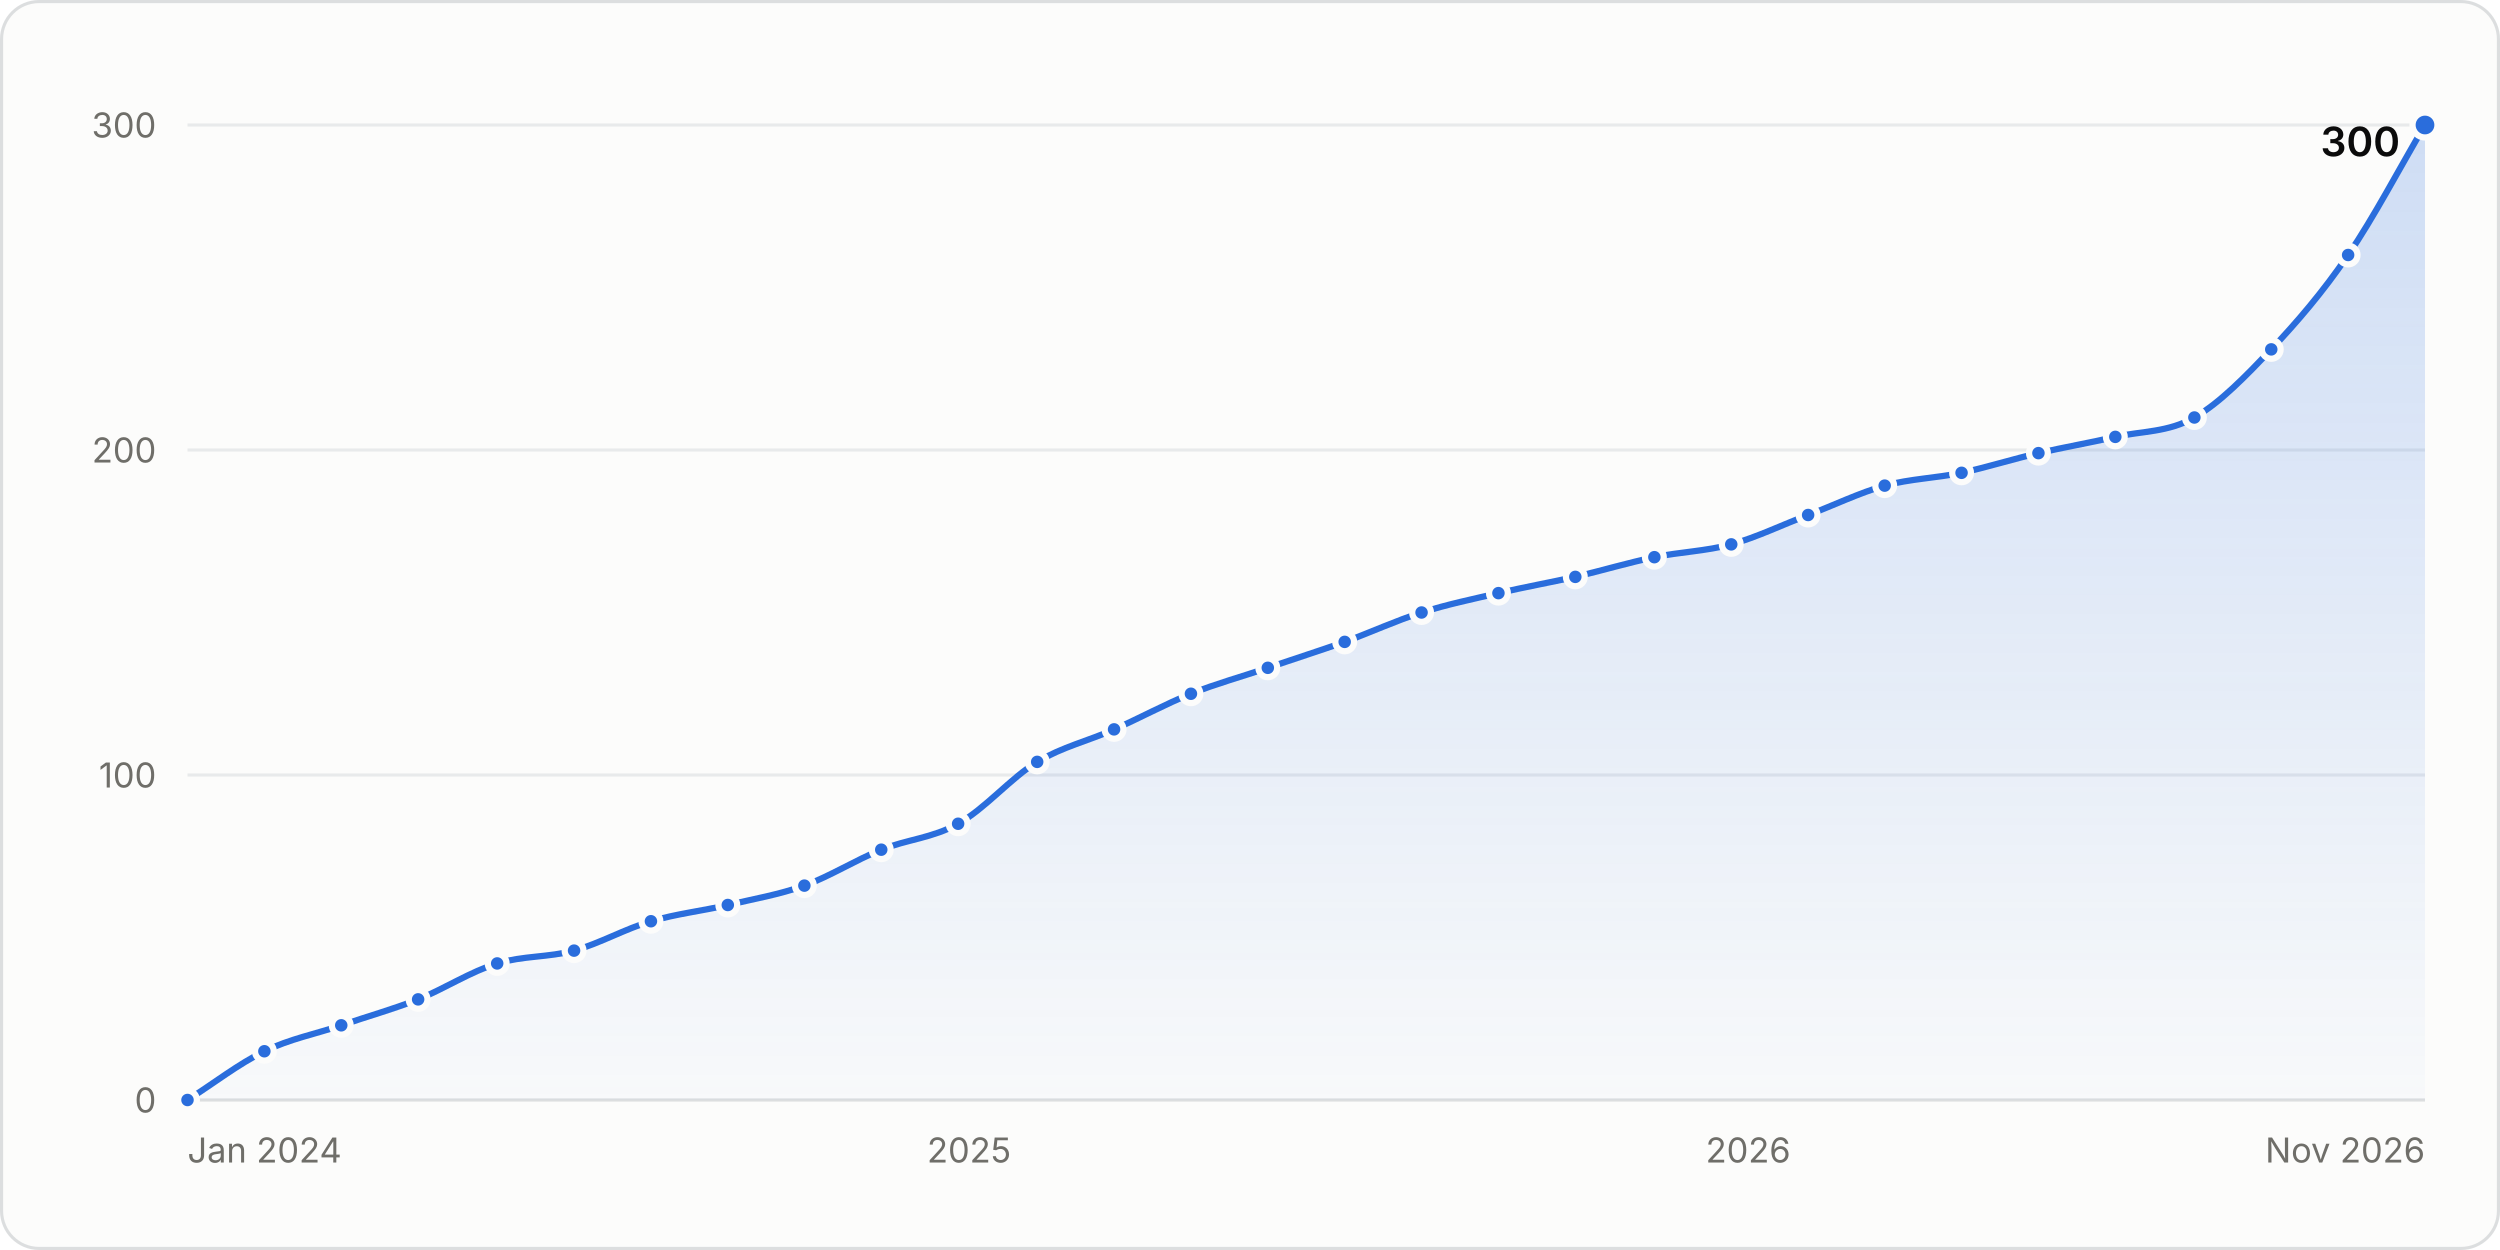
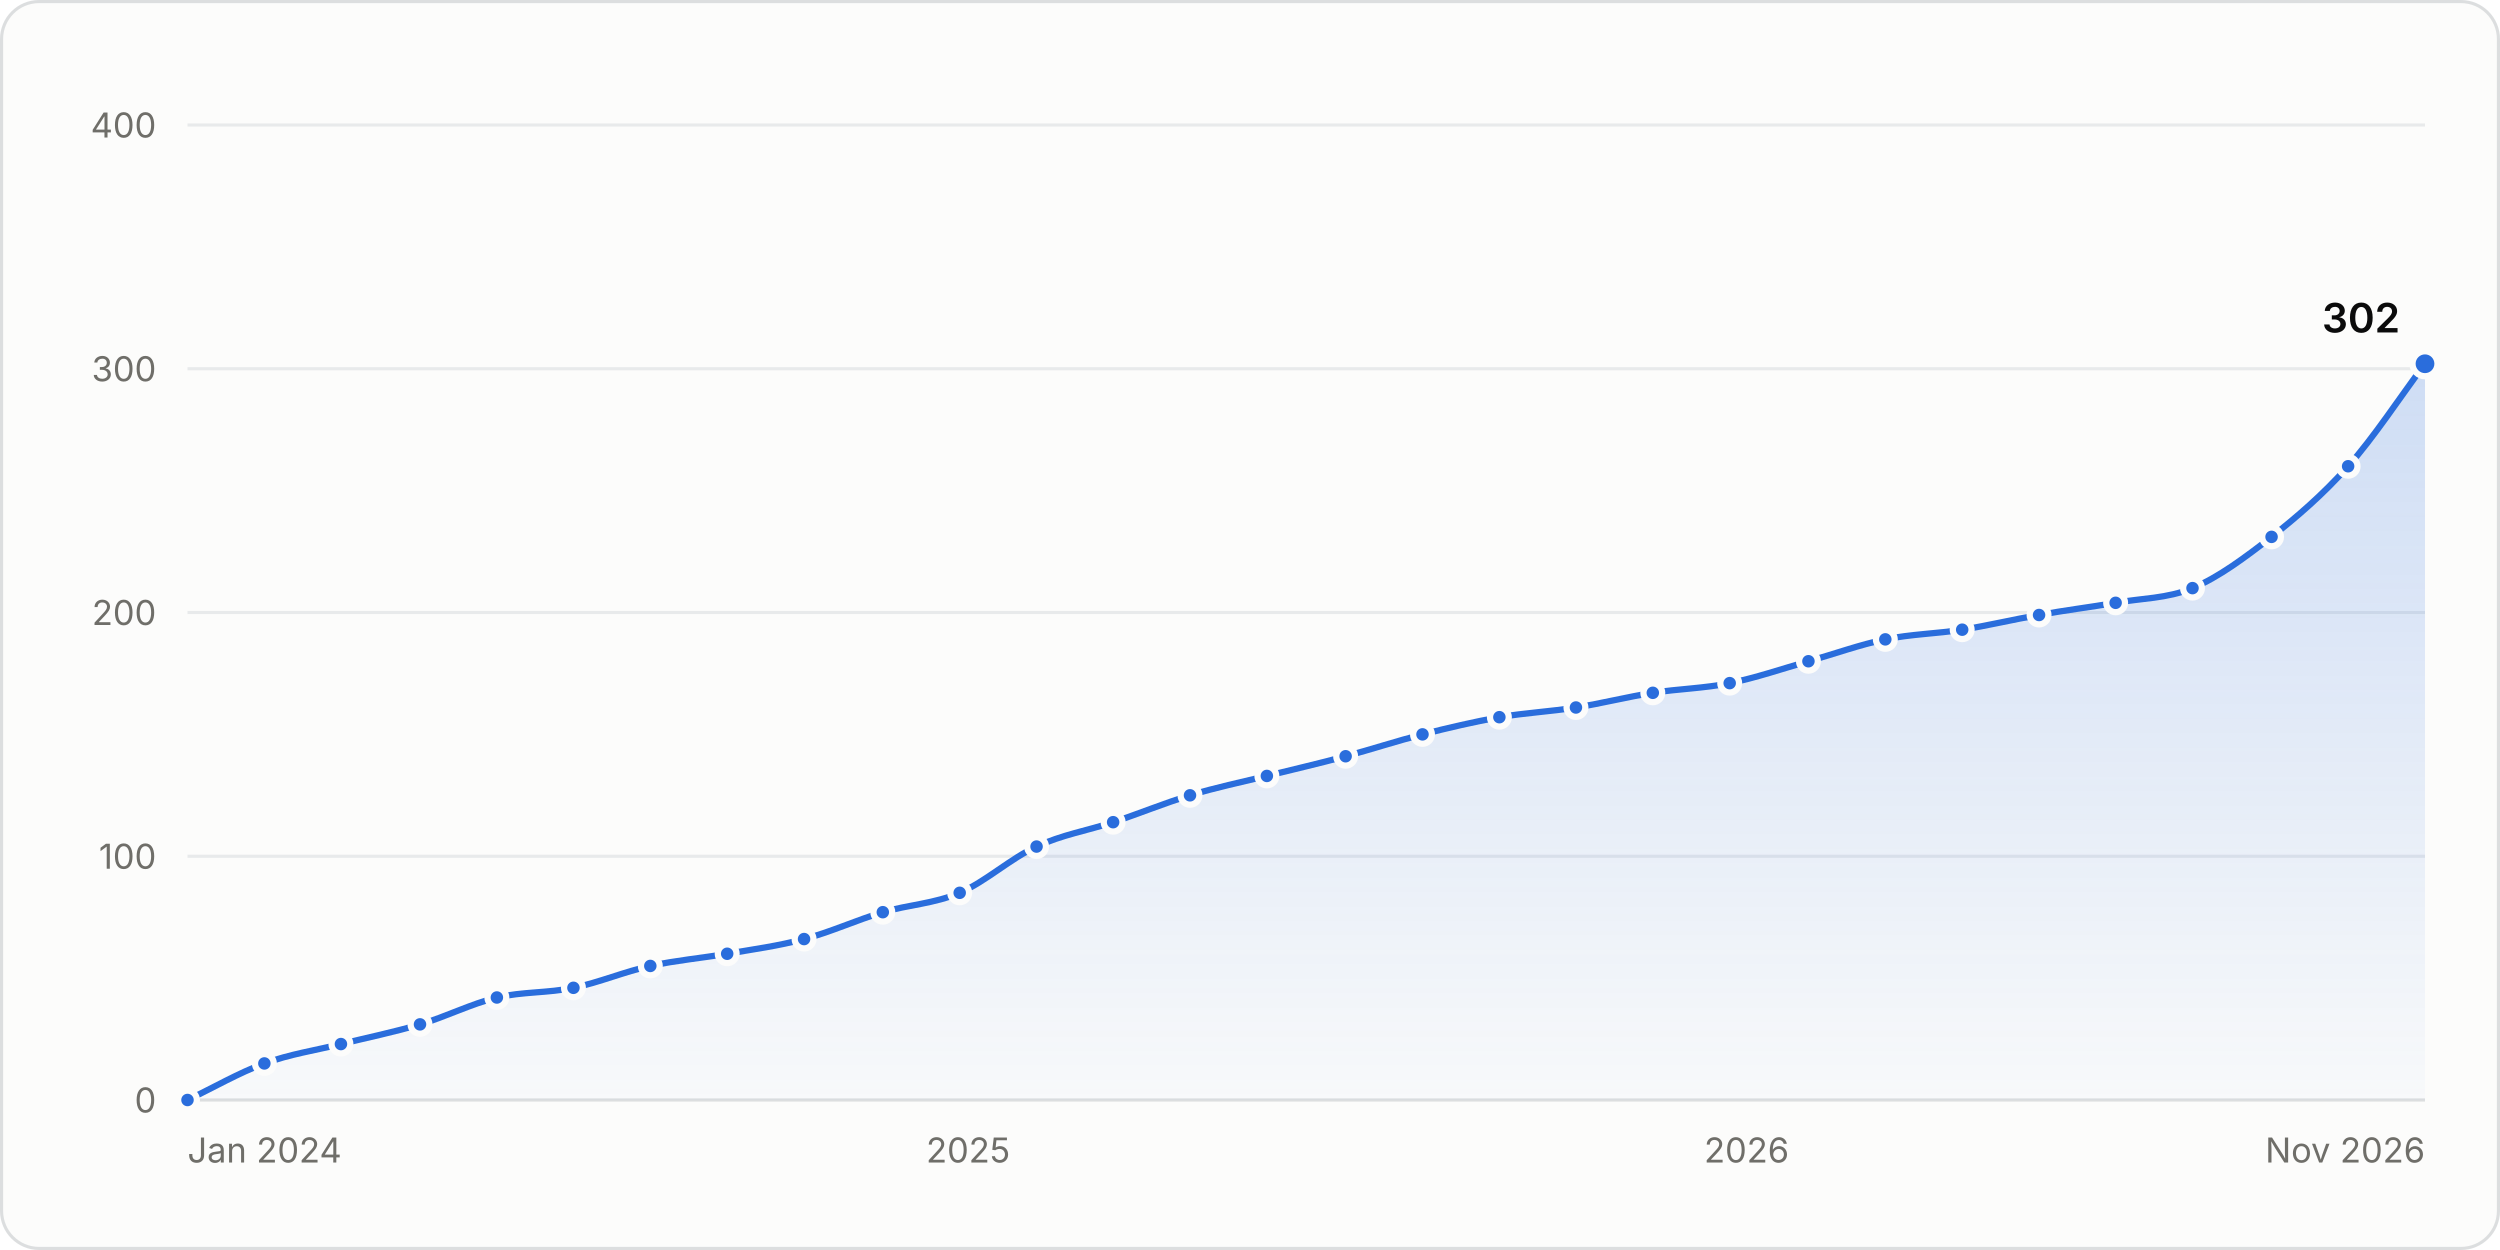
<svg xmlns="http://www.w3.org/2000/svg" width="800" height="400" viewBox="0 0 800 400" role="img" aria-labelledby="title desc">
  <style>.gs-draw{animation:gs-draw 1.6s linear backwards}@keyframes gs-draw{from{stroke-dasharray:1;stroke-dashoffset:1}to{stroke-dasharray:1;stroke-dashoffset:0}}.gs-fade{animation:gs-fade .5s ease-out backwards}@keyframes gs-fade{from{opacity:0}to{opacity:1}}.gs-pop{animation:gs-pop .25s ease-out backwards;transform-box:fill-box;transform-origin:center}@keyframes gs-pop{from{opacity:0;transform:scale(.4)}to{opacity:1;transform:scale(1)}}@media (prefers-reduced-motion: reduce){.gs-draw,.gs-fade,.gs-pop{animation:none!important}}</style>
  <rect x="0.5" y="0.5" width="799" height="399" rx="12" fill="#fcfcfb" stroke="#dcdedf" />
  <g font-family="&quot;IBM Plex Sans&quot;, system-ui, -apple-system, &quot;Segoe UI&quot;, sans-serif" font-size="11" fill="#52514e" style="font-variant-numeric:tabular-nums">
    <defs>
      <linearGradient id="stars-fade" x1="0" y1="0" x2="0" y2="1">
        <stop stop-color="#2a6ddc" stop-opacity="0.22" />
        <stop offset="1" stop-color="#2a6ddc" stop-opacity="0.02" />
      </linearGradient>
    </defs>
    <line x1="60.0" x2="776.0" y1="352.0" y2="352.0" stroke="#dcdedf" />
    <text x="50.0" y="356.0" fill="#6f6e69" text-anchor="end">0</text>
-     <line x1="60.0" x2="776.0" y1="248.0" y2="248.0" stroke="#e8eaeb" />
-     <text x="50.0" y="252.0" fill="#6f6e69" text-anchor="end">100</text>
-     <line x1="60.0" x2="776.0" y1="144.0" y2="144.0" stroke="#e8eaeb" />
-     <text x="50.0" y="148.0" fill="#6f6e69" text-anchor="end">200</text>
+     <line x1="60.0" x2="776.0" y1="274.0" y2="274.0" stroke="#e8eaeb" />
+     <text x="50.0" y="278.0" fill="#6f6e69" text-anchor="end">100</text>
+     <line x1="60.0" x2="776.0" y1="196.0" y2="196.0" stroke="#e8eaeb" />
+     <text x="50.0" y="200.0" fill="#6f6e69" text-anchor="end">200</text>
+     <line x1="60.0" x2="776.0" y1="118.0" y2="118.0" stroke="#e8eaeb" />
+     <text x="50.0" y="122.0" fill="#6f6e69" text-anchor="end">300</text>
    <line x1="60.0" x2="776.0" y1="40.0" y2="40.0" stroke="#e8eaeb" />
-     <text x="50.0" y="44.0" fill="#6f6e69" text-anchor="end">300</text>
+     <text x="50.0" y="44.0" fill="#6f6e69" text-anchor="end">400</text>
    <text x="60.0" y="372.0" fill="#6f6e69">Jan 2024</text>
-     <text x="310.1" y="372.0" fill="#6f6e69" text-anchor="middle">2025</text>
-     <text x="559.4" y="372.0" fill="#6f6e69" text-anchor="middle">2026</text>
+     <text x="309.8" y="372.0" fill="#6f6e69" text-anchor="middle">2025</text>
+     <text x="558.9" y="372.0" fill="#6f6e69" text-anchor="middle">2026</text>
    <text x="776.0" y="372.0" fill="#6f6e69" text-anchor="end">Nov 2026</text>
    <g class="gs-fade">
-       <path d="M60.0 352.0C68.2 346.8 76.4 340.4 84.6 336.4C92.8 332.4 101.0 330.9 109.2 328.1C117.4 325.3 125.6 323.0 133.8 319.8C142.2 316.4 150.6 310.9 159.1 308.3C167.3 305.8 175.5 306.4 183.7 304.2C191.9 301.9 200.1 297.2 208.3 294.8C216.5 292.4 224.7 291.5 232.9 289.6C241.0 287.7 249.2 286.3 257.4 283.4C265.6 280.4 273.8 275.2 282.0 271.9C290.2 268.6 298.4 268.2 306.6 263.6C315.1 258.9 323.5 248.9 331.9 243.8C340.1 238.9 348.3 237.1 356.5 233.4C364.7 229.8 372.9 225.3 381.1 222.0C389.3 218.7 397.5 216.5 405.7 213.7C413.9 210.9 422.1 208.3 430.3 205.4C438.5 202.4 446.7 198.6 454.9 196.0C463.1 193.4 471.3 191.7 479.5 189.8C487.7 187.9 495.9 186.4 504.1 184.6C512.5 182.6 520.9 180.1 529.4 178.3C537.6 176.6 545.8 176.4 554.0 174.2C562.2 171.9 570.4 167.9 578.6 164.8C586.8 161.7 595.0 157.7 603.1 155.4C611.3 153.2 619.5 153.0 627.7 151.3C635.9 149.5 644.1 146.9 652.3 145.0C660.5 143.1 668.7 141.7 676.9 139.8C685.4 137.9 693.8 138.4 702.2 133.6C710.4 128.9 718.6 120.4 726.8 111.8C735.0 103.1 743.2 93.6 751.4 81.6C759.6 69.6 767.8 53.9 776.0 40.0L776.0 352.0L60.0 352.0Z" fill="url(#stars-fade)" />
+       <path d="M60.0 352.0C68.2 348.1 76.4 343.3 84.6 340.3C92.8 337.3 101.0 336.1 109.1 334.1C117.6 332.0 126.0 330.3 134.4 327.8C142.6 325.4 150.8 321.2 159.0 319.2C167.2 317.3 175.4 317.8 183.5 316.1C191.7 314.4 199.9 310.9 208.1 309.1C216.3 307.3 224.5 306.6 232.7 305.2C240.9 303.8 249.1 302.7 257.3 300.5C265.7 298.3 274.1 294.4 282.5 291.9C290.7 289.5 298.9 289.2 307.1 285.7C315.3 282.2 323.5 274.6 331.7 270.9C339.8 267.1 348.0 265.8 356.2 263.1C364.4 260.4 372.6 257.0 380.8 254.5C389.0 252.0 397.2 250.3 405.4 248.3C413.8 246.2 422.2 244.3 430.6 242.0C438.8 239.8 447.0 237.1 455.2 235.0C463.4 232.9 471.6 231.0 479.8 229.5C488.0 228.1 496.2 227.7 504.3 226.4C512.5 225.1 520.7 223.0 528.9 221.7C537.1 220.4 545.3 220.3 553.5 218.6C561.9 216.9 570.3 214.0 578.7 211.6C586.9 209.3 595.1 206.3 603.3 204.6C611.5 202.9 619.7 202.8 627.9 201.5C636.1 200.2 644.3 198.2 652.5 196.8C660.6 195.3 668.8 194.3 677.0 192.9C685.2 191.4 693.4 191.6 701.6 188.2C710.0 184.7 718.4 178.4 726.9 171.8C735.0 165.4 743.2 158.4 751.4 149.2C759.6 140.0 767.8 127.4 776.0 116.4L776.0 352.0L60.0 352.0Z" fill="url(#stars-fade)" />
    </g>
    <g class="gs-draw">
-       <path d="M60.0 352.0C68.2 346.8 76.4 340.4 84.6 336.4C92.8 332.4 101.0 330.9 109.2 328.1C117.4 325.3 125.6 323.0 133.8 319.8C142.2 316.4 150.6 310.9 159.1 308.3C167.3 305.8 175.5 306.4 183.7 304.2C191.9 301.9 200.1 297.2 208.3 294.8C216.5 292.4 224.7 291.5 232.9 289.6C241.0 287.7 249.2 286.3 257.4 283.4C265.6 280.4 273.8 275.2 282.0 271.9C290.2 268.6 298.4 268.2 306.6 263.6C315.1 258.9 323.5 248.9 331.9 243.8C340.1 238.9 348.3 237.1 356.5 233.4C364.7 229.8 372.9 225.3 381.1 222.0C389.3 218.7 397.5 216.5 405.7 213.7C413.9 210.9 422.1 208.3 430.3 205.4C438.5 202.4 446.7 198.6 454.9 196.0C463.1 193.4 471.3 191.7 479.5 189.8C487.7 187.9 495.9 186.4 504.1 184.6C512.5 182.6 520.9 180.1 529.4 178.3C537.6 176.6 545.8 176.4 554.0 174.2C562.2 171.9 570.4 167.9 578.6 164.8C586.8 161.7 595.0 157.7 603.1 155.4C611.3 153.2 619.5 153.0 627.7 151.3C635.9 149.5 644.1 146.9 652.3 145.0C660.5 143.1 668.7 141.7 676.9 139.8C685.4 137.9 693.8 138.4 702.2 133.6C710.4 128.9 718.6 120.4 726.8 111.8C735.0 103.1 743.2 93.6 751.4 81.6C759.6 69.6 767.8 53.9 776.0 40.0" fill="none" stroke="#2a6ddc" stroke-width="2" stroke-linejoin="round" stroke-linecap="round" pathLength="1" />
+       <path d="M60.0 352.0C68.2 348.1 76.4 343.3 84.6 340.3C92.8 337.3 101.0 336.1 109.1 334.1C117.6 332.0 126.0 330.3 134.4 327.8C142.6 325.4 150.8 321.2 159.0 319.2C167.2 317.3 175.4 317.8 183.5 316.1C191.7 314.4 199.9 310.9 208.1 309.1C216.3 307.3 224.5 306.6 232.7 305.2C240.9 303.8 249.1 302.7 257.3 300.5C265.7 298.3 274.1 294.4 282.5 291.9C290.7 289.5 298.9 289.2 307.1 285.7C315.3 282.2 323.5 274.6 331.7 270.9C339.8 267.1 348.0 265.8 356.2 263.1C364.4 260.4 372.6 257.0 380.8 254.5C389.0 252.0 397.2 250.3 405.4 248.3C413.8 246.2 422.2 244.3 430.6 242.0C438.8 239.8 447.0 237.1 455.2 235.0C463.4 232.9 471.6 231.0 479.8 229.5C488.0 228.1 496.2 227.7 504.3 226.4C512.5 225.1 520.7 223.0 528.9 221.7C537.1 220.4 545.3 220.3 553.5 218.6C561.9 216.9 570.3 214.0 578.7 211.6C586.9 209.3 595.1 206.3 603.3 204.6C611.5 202.9 619.7 202.8 627.9 201.5C636.1 200.2 644.3 198.2 652.5 196.8C660.6 195.3 668.8 194.3 677.0 192.9C685.2 191.4 693.4 191.6 701.6 188.2C710.0 184.7 718.4 178.4 726.9 171.8C735.0 165.4 743.2 158.4 751.4 149.2C759.6 140.0 767.8 127.4 776.0 116.4" fill="none" stroke="#2a6ddc" stroke-width="2" stroke-linejoin="round" stroke-linecap="round" pathLength="1" />
    </g>
    <g class="gs-pop">
      <circle cx="60.0" cy="352.0" r="3" fill="#2a6ddc" stroke="#fcfcfb" stroke-width="2" />
    </g>
-     <g class="gs-pop" style="animation-delay:58ms">
-       <circle cx="84.6" cy="336.4" r="3" fill="#2a6ddc" stroke="#fcfcfb" stroke-width="2" />
+     <g class="gs-pop" style="animation-delay:57ms">
+       <circle cx="84.6" cy="340.3" r="3" fill="#2a6ddc" stroke="#fcfcfb" stroke-width="2" />
    </g>
-     <g class="gs-pop" style="animation-delay:110ms">
-       <circle cx="109.2" cy="328.1" r="3" fill="#2a6ddc" stroke="#fcfcfb" stroke-width="2" />
+     <g class="gs-pop" style="animation-delay:109ms">
+       <circle cx="109.1" cy="334.1" r="3" fill="#2a6ddc" stroke="#fcfcfb" stroke-width="2" />
    </g>
-     <g class="gs-pop" style="animation-delay:161ms">
-       <circle cx="133.8" cy="319.8" r="3" fill="#2a6ddc" stroke="#fcfcfb" stroke-width="2" />
+     <g class="gs-pop" style="animation-delay:163ms">
+       <circle cx="134.4" cy="327.8" r="3" fill="#2a6ddc" stroke="#fcfcfb" stroke-width="2" />
    </g>
    <g class="gs-pop" style="animation-delay:217ms">
-       <circle cx="159.1" cy="308.3" r="3" fill="#2a6ddc" stroke="#fcfcfb" stroke-width="2" />
+       <circle cx="159.0" cy="319.2" r="3" fill="#2a6ddc" stroke="#fcfcfb" stroke-width="2" />
    </g>
-     <g class="gs-pop" style="animation-delay:266ms">
-       <circle cx="183.7" cy="304.2" r="3" fill="#2a6ddc" stroke="#fcfcfb" stroke-width="2" />
+     <g class="gs-pop" style="animation-delay:269ms">
+       <circle cx="183.5" cy="316.1" r="3" fill="#2a6ddc" stroke="#fcfcfb" stroke-width="2" />
    </g>
-     <g class="gs-pop" style="animation-delay:319ms">
-       <circle cx="208.3" cy="294.8" r="3" fill="#2a6ddc" stroke="#fcfcfb" stroke-width="2" />
+     <g class="gs-pop" style="animation-delay:322ms">
+       <circle cx="208.1" cy="309.1" r="3" fill="#2a6ddc" stroke="#fcfcfb" stroke-width="2" />
    </g>
-     <g class="gs-pop" style="animation-delay:369ms">
-       <circle cx="232.9" cy="289.6" r="3" fill="#2a6ddc" stroke="#fcfcfb" stroke-width="2" />
+     <g class="gs-pop" style="animation-delay:374ms">
+       <circle cx="232.7" cy="305.2" r="3" fill="#2a6ddc" stroke="#fcfcfb" stroke-width="2" />
    </g>
-     <g class="gs-pop" style="animation-delay:419ms">
-       <circle cx="257.4" cy="283.4" r="3" fill="#2a6ddc" stroke="#fcfcfb" stroke-width="2" />
+     <g class="gs-pop" style="animation-delay:426ms">
+       <circle cx="257.3" cy="300.5" r="3" fill="#2a6ddc" stroke="#fcfcfb" stroke-width="2" />
    </g>
-     <g class="gs-pop" style="animation-delay:473ms">
-       <circle cx="282.0" cy="271.9" r="3" fill="#2a6ddc" stroke="#fcfcfb" stroke-width="2" />
+     <g class="gs-pop" style="animation-delay:481ms">
+       <circle cx="282.5" cy="291.9" r="3" fill="#2a6ddc" stroke="#fcfcfb" stroke-width="2" />
    </g>
-     <g class="gs-pop" style="animation-delay:525ms">
-       <circle cx="306.6" cy="263.6" r="3" fill="#2a6ddc" stroke="#fcfcfb" stroke-width="2" />
+     <g class="gs-pop" style="animation-delay:534ms">
+       <circle cx="307.1" cy="285.7" r="3" fill="#2a6ddc" stroke="#fcfcfb" stroke-width="2" />
    </g>
-     <g class="gs-pop" style="animation-delay:589ms">
-       <circle cx="331.9" cy="243.8" r="3" fill="#2a6ddc" stroke="#fcfcfb" stroke-width="2" />
+     <g class="gs-pop" style="animation-delay:593ms">
+       <circle cx="331.7" cy="270.9" r="3" fill="#2a6ddc" stroke="#fcfcfb" stroke-width="2" />
    </g>
-     <g class="gs-pop" style="animation-delay:642ms">
-       <circle cx="356.5" cy="233.4" r="3" fill="#2a6ddc" stroke="#fcfcfb" stroke-width="2" />
+     <g class="gs-pop" style="animation-delay:647ms">
+       <circle cx="356.2" cy="263.1" r="3" fill="#2a6ddc" stroke="#fcfcfb" stroke-width="2" />
    </g>
-     <g class="gs-pop" style="animation-delay:696ms">
-       <circle cx="381.1" cy="222.0" r="3" fill="#2a6ddc" stroke="#fcfcfb" stroke-width="2" />
+     <g class="gs-pop" style="animation-delay:701ms">
+       <circle cx="380.8" cy="254.5" r="3" fill="#2a6ddc" stroke="#fcfcfb" stroke-width="2" />
    </g>
-     <g class="gs-pop" style="animation-delay:748ms">
-       <circle cx="405.7" cy="213.7" r="3" fill="#2a6ddc" stroke="#fcfcfb" stroke-width="2" />
+     <g class="gs-pop" style="animation-delay:754ms">
+       <circle cx="405.4" cy="248.3" r="3" fill="#2a6ddc" stroke="#fcfcfb" stroke-width="2" />
    </g>
-     <g class="gs-pop" style="animation-delay:799ms">
-       <circle cx="430.3" cy="205.4" r="3" fill="#2a6ddc" stroke="#fcfcfb" stroke-width="2" />
+     <g class="gs-pop" style="animation-delay:808ms">
+       <circle cx="430.6" cy="242.0" r="3" fill="#2a6ddc" stroke="#fcfcfb" stroke-width="2" />
    </g>
-     <g class="gs-pop" style="animation-delay:852ms">
-       <circle cx="454.9" cy="196.0" r="3" fill="#2a6ddc" stroke="#fcfcfb" stroke-width="2" />
+     <g class="gs-pop" style="animation-delay:861ms">
+       <circle cx="455.2" cy="235.0" r="3" fill="#2a6ddc" stroke="#fcfcfb" stroke-width="2" />
    </g>
-     <g class="gs-pop" style="animation-delay:902ms">
-       <circle cx="479.5" cy="189.8" r="3" fill="#2a6ddc" stroke="#fcfcfb" stroke-width="2" />
+     <g class="gs-pop" style="animation-delay:913ms">
+       <circle cx="479.8" cy="229.5" r="3" fill="#2a6ddc" stroke="#fcfcfb" stroke-width="2" />
    </g>
-     <g class="gs-pop" style="animation-delay:952ms">
-       <circle cx="504.1" cy="184.6" r="3" fill="#2a6ddc" stroke="#fcfcfb" stroke-width="2" />
+     <g class="gs-pop" style="animation-delay:965ms">
+       <circle cx="504.3" cy="226.4" r="3" fill="#2a6ddc" stroke="#fcfcfb" stroke-width="2" />
    </g>
-     <g class="gs-pop" style="animation-delay:1004ms">
-       <circle cx="529.4" cy="178.3" r="3" fill="#2a6ddc" stroke="#fcfcfb" stroke-width="2" />
+     <g class="gs-pop" style="animation-delay:1017ms">
+       <circle cx="528.9" cy="221.7" r="3" fill="#2a6ddc" stroke="#fcfcfb" stroke-width="2" />
    </g>
-     <g class="gs-pop" style="animation-delay:1054ms">
-       <circle cx="554.0" cy="174.2" r="3" fill="#2a6ddc" stroke="#fcfcfb" stroke-width="2" />
+     <g class="gs-pop" style="animation-delay:1068ms">
+       <circle cx="553.5" cy="218.6" r="3" fill="#2a6ddc" stroke="#fcfcfb" stroke-width="2" />
    </g>
-     <g class="gs-pop" style="animation-delay:1106ms">
-       <circle cx="578.6" cy="164.8" r="3" fill="#2a6ddc" stroke="#fcfcfb" stroke-width="2" />
+     <g class="gs-pop" style="animation-delay:1123ms">
+       <circle cx="578.7" cy="211.6" r="3" fill="#2a6ddc" stroke="#fcfcfb" stroke-width="2" />
    </g>
-     <g class="gs-pop" style="animation-delay:1159ms">
-       <circle cx="603.1" cy="155.4" r="3" fill="#2a6ddc" stroke="#fcfcfb" stroke-width="2" />
+     <g class="gs-pop" style="animation-delay:1176ms">
+       <circle cx="603.3" cy="204.6" r="3" fill="#2a6ddc" stroke="#fcfcfb" stroke-width="2" />
    </g>
-     <g class="gs-pop" style="animation-delay:1208ms">
-       <circle cx="627.7" cy="151.3" r="3" fill="#2a6ddc" stroke="#fcfcfb" stroke-width="2" />
+     <g class="gs-pop" style="animation-delay:1227ms">
+       <circle cx="627.9" cy="201.5" r="3" fill="#2a6ddc" stroke="#fcfcfb" stroke-width="2" />
    </g>
-     <g class="gs-pop" style="animation-delay:1259ms">
-       <circle cx="652.3" cy="145.0" r="3" fill="#2a6ddc" stroke="#fcfcfb" stroke-width="2" />
+     <g class="gs-pop" style="animation-delay:1279ms">
+       <circle cx="652.5" cy="196.8" r="3" fill="#2a6ddc" stroke="#fcfcfb" stroke-width="2" />
    </g>
-     <g class="gs-pop" style="animation-delay:1309ms">
-       <circle cx="676.9" cy="139.8" r="3" fill="#2a6ddc" stroke="#fcfcfb" stroke-width="2" />
+     <g class="gs-pop" style="animation-delay:1331ms">
+       <circle cx="677.0" cy="192.9" r="3" fill="#2a6ddc" stroke="#fcfcfb" stroke-width="2" />
    </g>
-     <g class="gs-pop" style="animation-delay:1361ms">
-       <circle cx="702.2" cy="133.6" r="3" fill="#2a6ddc" stroke="#fcfcfb" stroke-width="2" />
+     <g class="gs-pop" style="animation-delay:1383ms">
+       <circle cx="701.6" cy="188.2" r="3" fill="#2a6ddc" stroke="#fcfcfb" stroke-width="2" />
    </g>
-     <g class="gs-pop" style="animation-delay:1426ms">
-       <circle cx="726.8" cy="111.8" r="3" fill="#2a6ddc" stroke="#fcfcfb" stroke-width="2" />
+     <g class="gs-pop" style="animation-delay:1445ms">
+       <circle cx="726.9" cy="171.8" r="3" fill="#2a6ddc" stroke="#fcfcfb" stroke-width="2" />
    </g>
-     <g class="gs-pop" style="animation-delay:1504ms">
-       <circle cx="751.4" cy="81.6" r="3" fill="#2a6ddc" stroke="#fcfcfb" stroke-width="2" />
+     <g class="gs-pop" style="animation-delay:1515ms">
+       <circle cx="751.4" cy="149.2" r="3" fill="#2a6ddc" stroke="#fcfcfb" stroke-width="2" />
    </g>
    <g class="gs-fade" style="animation-delay:1600ms">
-       <circle cx="776.0" cy="40.0" r="4" fill="#2a6ddc" stroke="#fcfcfb" stroke-width="2" />
-       <text x="768.0" y="50.0" fill="#0b0b0b" text-anchor="end" font-size="13" font-weight="600">300</text>
+       <circle cx="776.0" cy="116.4" r="4" fill="#2a6ddc" stroke="#fcfcfb" stroke-width="2" />
+       <text x="768.0" y="106.4" fill="#0b0b0b" text-anchor="end" font-size="13" font-weight="600">302</text>
    </g>
    <rect x="60.0" y="40" width="12.3" height="312" fill-opacity="0" />
    <rect x="72.3" y="40" width="24.6" height="312" fill-opacity="0" />
-     <rect x="96.9" y="40" width="24.6" height="312" fill-opacity="0" />
-     <rect x="121.5" y="40" width="24.9" height="312" fill-opacity="0" />
-     <rect x="146.4" y="40" width="24.9" height="312" fill-opacity="0" />
-     <rect x="171.4" y="40" width="24.6" height="312" fill-opacity="0" />
-     <rect x="196.0" y="40" width="24.6" height="312" fill-opacity="0" />
-     <rect x="220.6" y="40" width="24.6" height="312" fill-opacity="0" />
-     <rect x="245.1" y="40" width="24.6" height="312" fill-opacity="0" />
-     <rect x="269.7" y="40" width="24.6" height="312" fill-opacity="0" />
-     <rect x="294.3" y="40" width="24.9" height="312" fill-opacity="0" />
-     <rect x="319.3" y="40" width="24.9" height="312" fill-opacity="0" />
-     <rect x="344.2" y="40" width="24.6" height="312" fill-opacity="0" />
-     <rect x="368.8" y="40" width="24.6" height="312" fill-opacity="0" />
-     <rect x="393.4" y="40" width="24.6" height="312" fill-opacity="0" />
-     <rect x="418.0" y="40" width="24.6" height="312" fill-opacity="0" />
-     <rect x="442.6" y="40" width="24.6" height="312" fill-opacity="0" />
-     <rect x="467.2" y="40" width="24.6" height="312" fill-opacity="0" />
-     <rect x="491.8" y="40" width="24.9" height="312" fill-opacity="0" />
-     <rect x="516.7" y="40" width="24.9" height="312" fill-opacity="0" />
-     <rect x="541.7" y="40" width="24.6" height="312" fill-opacity="0" />
-     <rect x="566.3" y="40" width="24.6" height="312" fill-opacity="0" />
-     <rect x="590.9" y="40" width="24.6" height="312" fill-opacity="0" />
-     <rect x="615.4" y="40" width="24.6" height="312" fill-opacity="0" />
-     <rect x="640.0" y="40" width="24.6" height="312" fill-opacity="0" />
-     <rect x="664.6" y="40" width="24.9" height="312" fill-opacity="0" />
-     <rect x="689.6" y="40" width="24.9" height="312" fill-opacity="0" />
-     <rect x="714.5" y="40" width="24.6" height="312" fill-opacity="0" />
+     <rect x="96.9" y="40" width="24.9" height="312" fill-opacity="0" />
+     <rect x="121.8" y="40" width="24.9" height="312" fill-opacity="0" />
+     <rect x="146.7" y="40" width="24.6" height="312" fill-opacity="0" />
+     <rect x="171.3" y="40" width="24.6" height="312" fill-opacity="0" />
+     <rect x="195.8" y="40" width="24.6" height="312" fill-opacity="0" />
+     <rect x="220.4" y="40" width="24.6" height="312" fill-opacity="0" />
+     <rect x="245.0" y="40" width="24.9" height="312" fill-opacity="0" />
+     <rect x="269.9" y="40" width="24.9" height="312" fill-opacity="0" />
+     <rect x="294.8" y="40" width="24.6" height="312" fill-opacity="0" />
+     <rect x="319.4" y="40" width="24.6" height="312" fill-opacity="0" />
+     <rect x="343.9" y="40" width="24.6" height="312" fill-opacity="0" />
+     <rect x="368.5" y="40" width="24.6" height="312" fill-opacity="0" />
+     <rect x="393.1" y="40" width="24.9" height="312" fill-opacity="0" />
+     <rect x="418.0" y="40" width="24.9" height="312" fill-opacity="0" />
+     <rect x="442.9" y="40" width="24.6" height="312" fill-opacity="0" />
+     <rect x="467.5" y="40" width="24.6" height="312" fill-opacity="0" />
+     <rect x="492.1" y="40" width="24.6" height="312" fill-opacity="0" />
+     <rect x="516.6" y="40" width="24.6" height="312" fill-opacity="0" />
+     <rect x="541.2" y="40" width="24.9" height="312" fill-opacity="0" />
+     <rect x="566.1" y="40" width="24.9" height="312" fill-opacity="0" />
+     <rect x="591.0" y="40" width="24.6" height="312" fill-opacity="0" />
+     <rect x="615.6" y="40" width="24.6" height="312" fill-opacity="0" />
+     <rect x="640.2" y="40" width="24.6" height="312" fill-opacity="0" />
+     <rect x="664.7" y="40" width="24.6" height="312" fill-opacity="0" />
+     <rect x="689.3" y="40" width="24.9" height="312" fill-opacity="0" />
+     <rect x="714.2" y="40" width="24.9" height="312" fill-opacity="0" />
    <rect x="739.1" y="40" width="24.6" height="312" fill-opacity="0" />
    <rect x="763.7" y="40" width="12.3" height="312" fill-opacity="0" />
  </g>
</svg>
